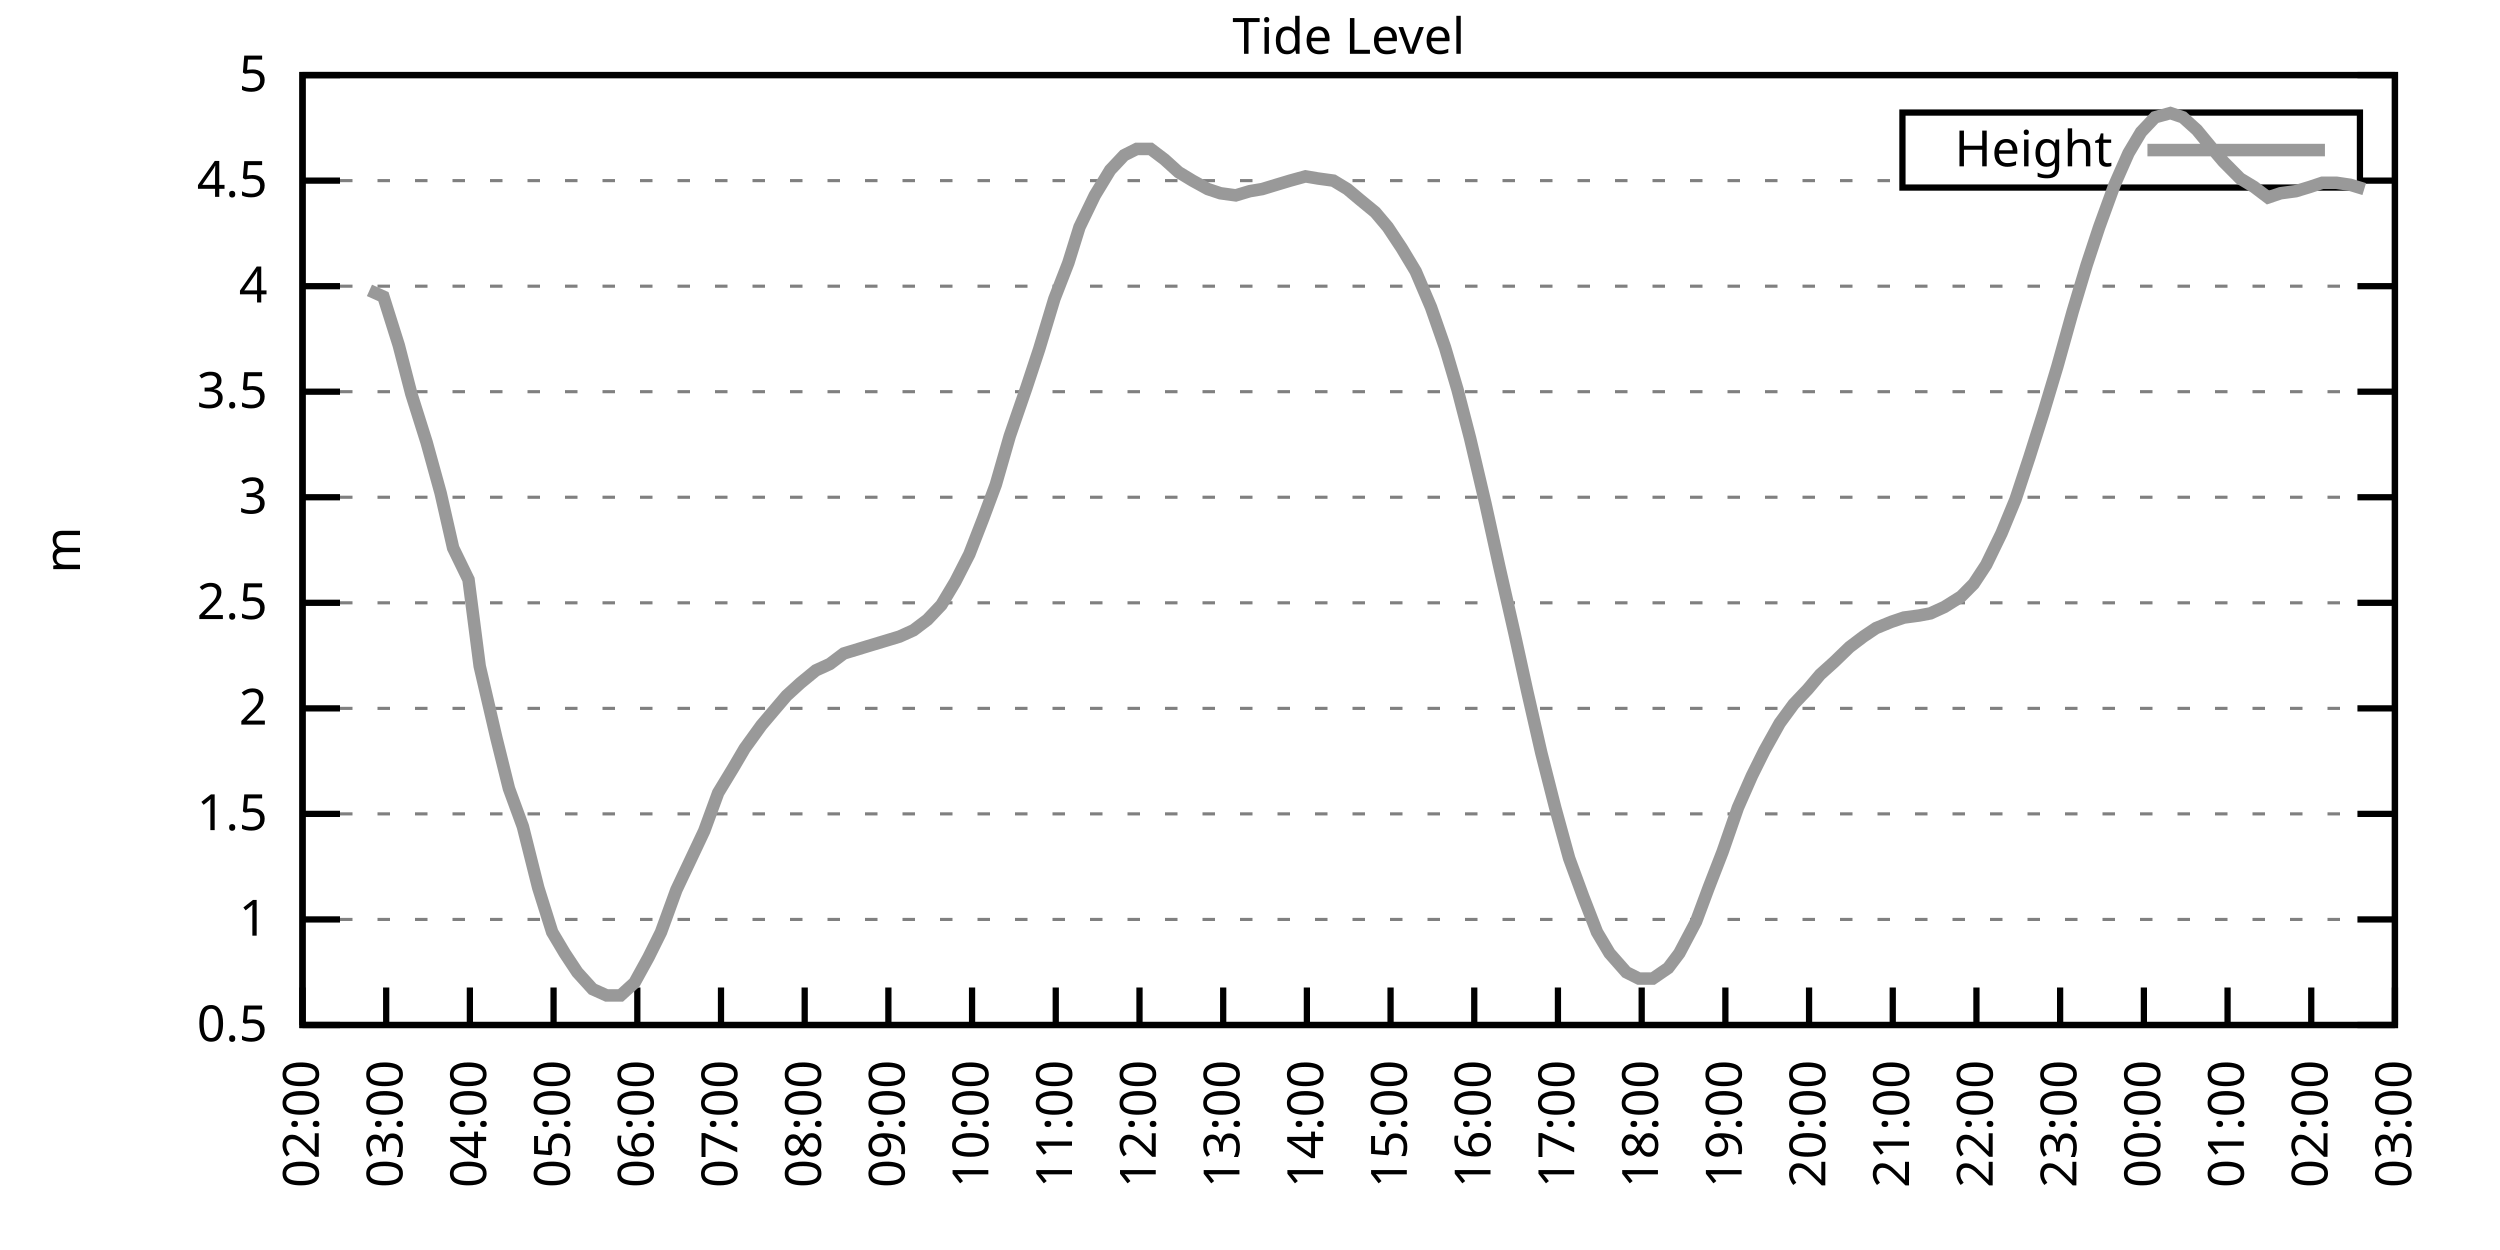
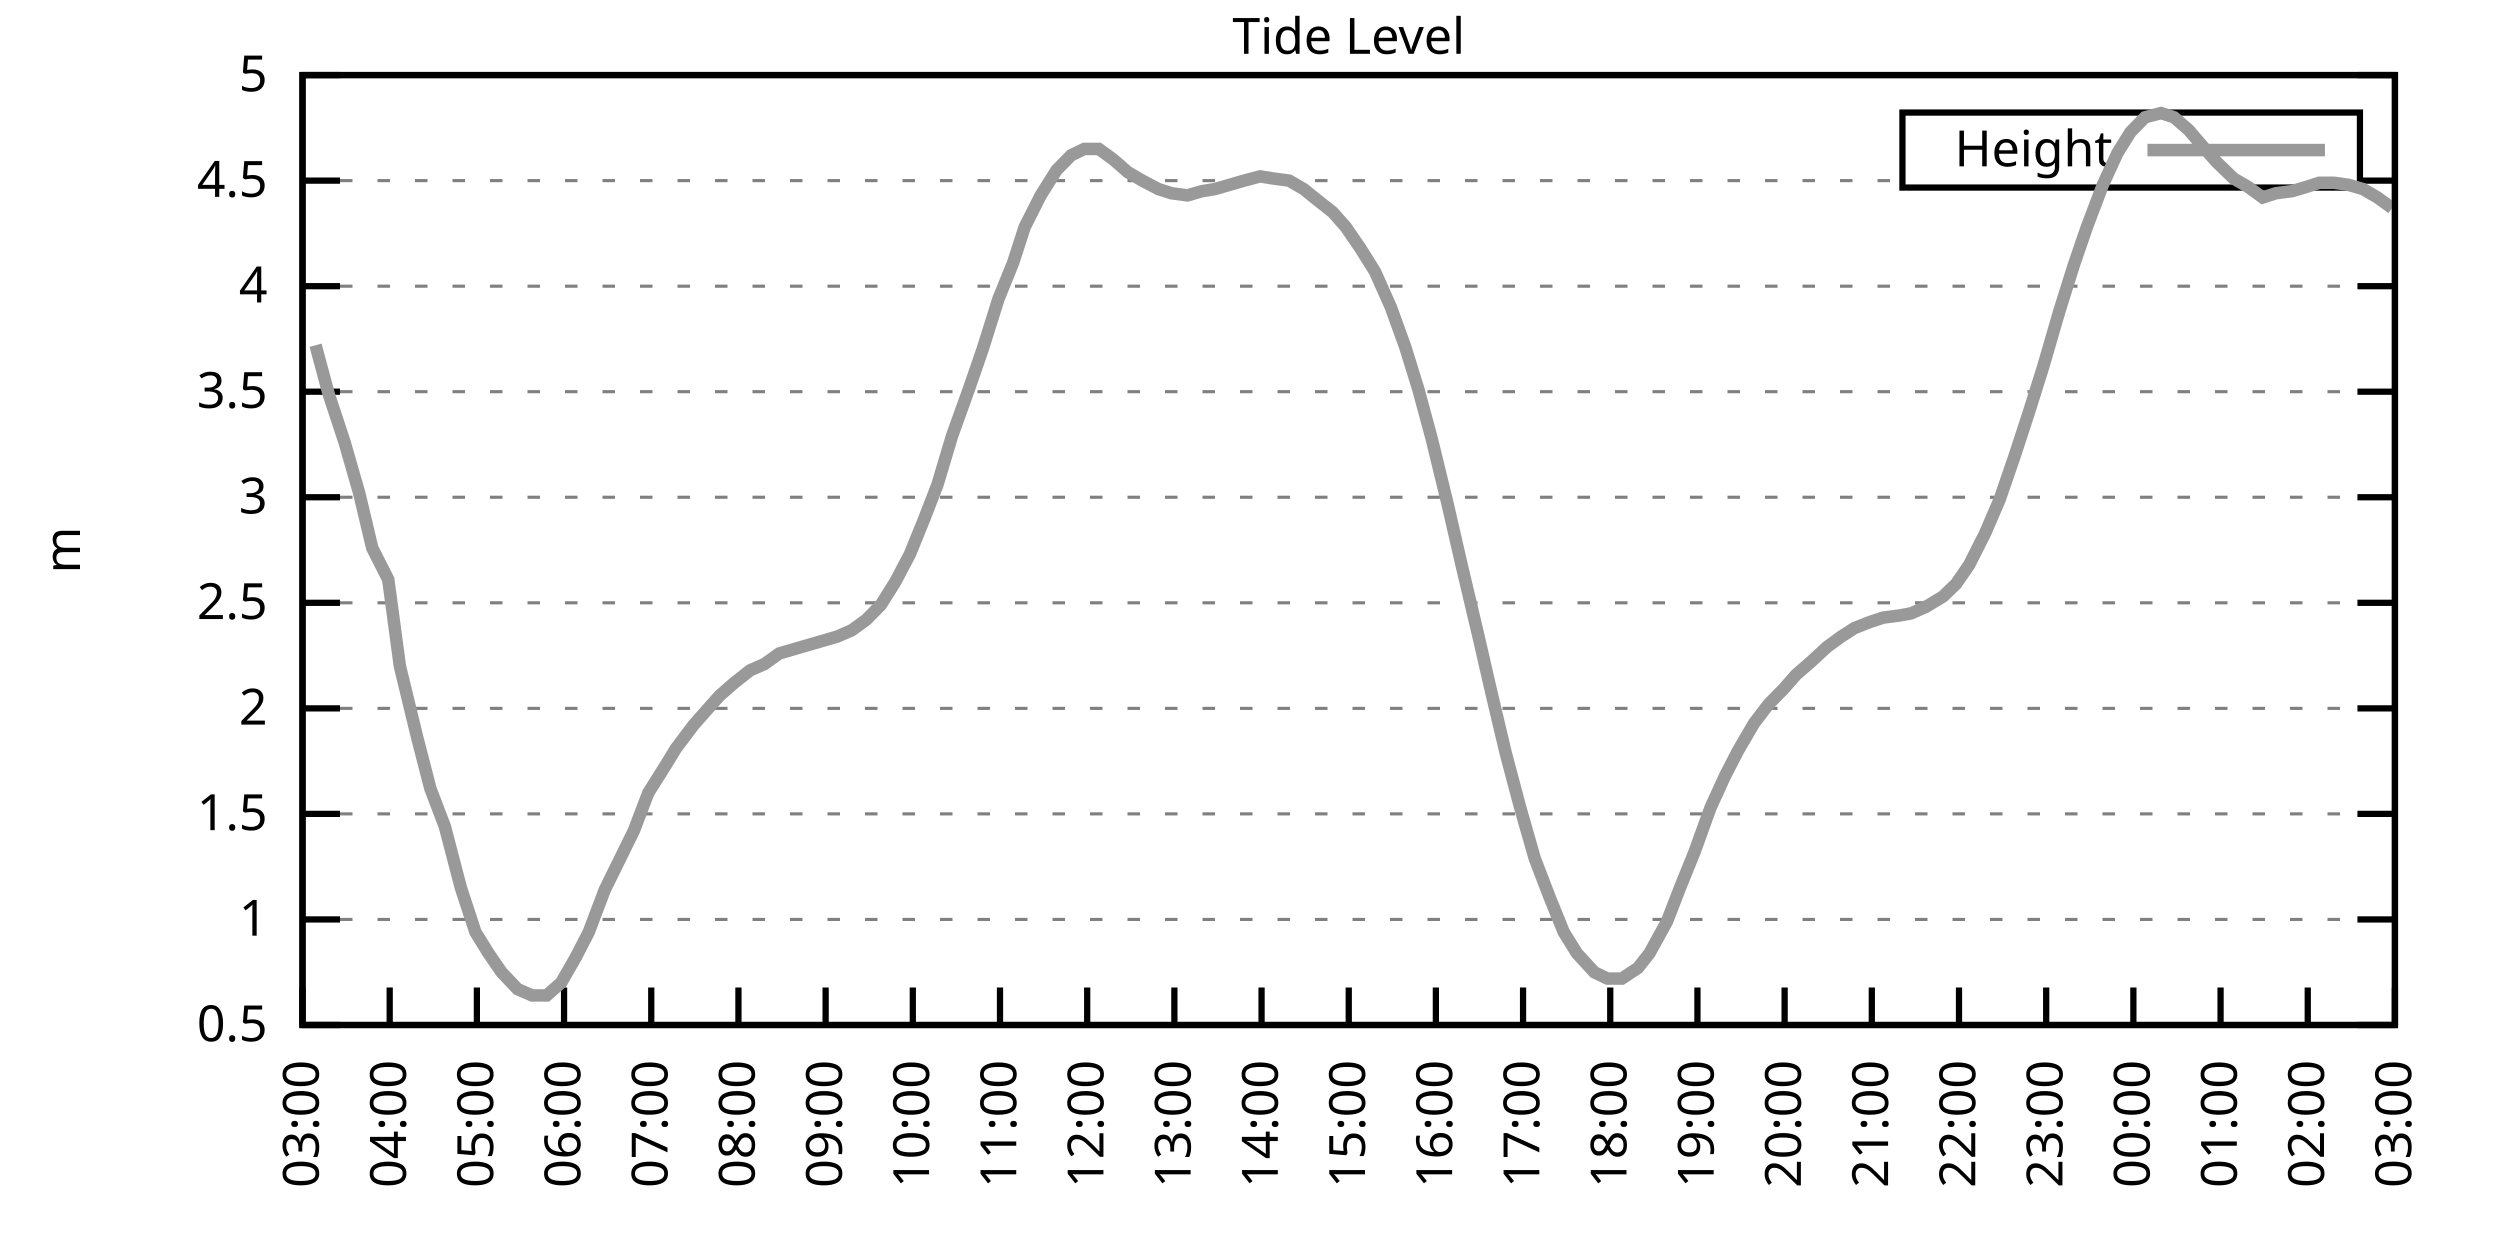
<svg xmlns="http://www.w3.org/2000/svg" xmlns:xlink="http://www.w3.org/1999/xlink" width="400" height="200" viewBox="0 0 400 200">
  <g id="gnuplot_canvas">
    <rect x="0" y="0" width="400" height="200" fill="none" />
    <defs>
      <circle id="gpDot" r="0.5" stroke-width="0.5" stroke="currentColor" />
      <path id="gpPt0" stroke-width="0.333" stroke="currentColor" d="M-1,0 h2 M0,-1 v2" />
      <path id="gpPt1" stroke-width="0.333" stroke="currentColor" d="M-1,-1 L1,1 M1,-1 L-1,1" />
      <path id="gpPt2" stroke-width="0.333" stroke="currentColor" d="M-1,0 L1,0 M0,-1 L0,1 M-1,-1 L1,1 M-1,1 L1,-1" />
      <rect id="gpPt3" stroke-width="0.333" stroke="currentColor" x="-1" y="-1" width="2" height="2" />
      <rect id="gpPt4" stroke-width="0.333" stroke="currentColor" fill="currentColor" x="-1" y="-1" width="2" height="2" />
      <circle id="gpPt5" stroke-width="0.333" stroke="currentColor" cx="0" cy="0" r="1" />
      <use xlink:href="#gpPt5" id="gpPt6" fill="currentColor" stroke="none" />
      <path id="gpPt7" stroke-width="0.333" stroke="currentColor" d="M0,-1.33 L-1.33,0.67 L1.33,0.67 z" />
      <use xlink:href="#gpPt7" id="gpPt8" fill="currentColor" stroke="none" />
      <use xlink:href="#gpPt7" id="gpPt9" stroke="currentColor" transform="rotate(180)" />
      <use xlink:href="#gpPt9" id="gpPt10" fill="currentColor" stroke="none" />
      <use xlink:href="#gpPt3" id="gpPt11" stroke="currentColor" transform="rotate(45)" />
      <use xlink:href="#gpPt11" id="gpPt12" fill="currentColor" stroke="none" />
      <path id="gpPt13" stroke-width="0.333" stroke="currentColor" d="M0,1.330 L1.265,0.411 L0.782,-1.067 L-0.782,-1.076 L-1.265,0.411 z" />
      <use xlink:href="#gpPt13" id="gpPt14" fill="currentColor" stroke="none" />
      <filter id="textbox" filterUnits="objectBoundingBox" x="0" y="0" height="1" width="1">
        <feFlood flood-color="white" flood-opacity="1" result="bgnd" />
        <feComposite in="SourceGraphic" in2="bgnd" operator="atop" />
      </filter>
      <filter id="greybox" filterUnits="objectBoundingBox" x="0" y="0" height="1" width="1">
        <feFlood flood-color="lightgrey" flood-opacity="1" result="grey" />
        <feComposite in="SourceGraphic" in2="grey" operator="atop" />
      </filter>
    </defs>
    <g fill="none" color="white" stroke="currentColor" stroke-width="1.00" stroke-linecap="butt" stroke-linejoin="miter">
</g>
    <g fill="none" color="black" stroke="currentColor" stroke-width="1.00" stroke-linecap="butt" stroke-linejoin="miter">
      <g stroke="none" shape-rendering="crispEdges">
        <polygon fill="rgb(255, 255, 255)" points="48.40,164.00 383.18,164.00 383.18,12.02 48.40,12.02 " />
      </g>
    </g>
    <g fill="none" color="black" stroke="currentColor" stroke-width="1.00" stroke-linecap="butt" stroke-linejoin="miter">
</g>
    <g fill="none" color="black" stroke="black" stroke-width="0.50" stroke-linecap="butt" stroke-linejoin="miter">
</g>
    <g fill="none" color="gray" stroke="currentColor" stroke-width="0.50" stroke-linecap="butt" stroke-linejoin="miter">
      <path stroke="gray" stroke-dasharray="2,4" class="gridline" d="M48.40,164.00 L383.19,164.00  " />
    </g>
    <g fill="none" color="gray" stroke="gray" stroke-width="1.00" stroke-linecap="butt" stroke-linejoin="miter">
</g>
    <g fill="none" color="black" stroke="currentColor" stroke-width="1.00" stroke-linecap="butt" stroke-linejoin="miter">
      <path stroke="black" d="M48.40,164.00 L54.40,164.00 M383.19,164.00 L377.19,164.00  " />
      <g transform="translate(42.80,166.60)" stroke="none" fill="black" font-family="Sans" font-size="8.00" text-anchor="end">
        <text>
          <tspan font-family="Sans"> 0.5</tspan>
        </text>
      </g>
    </g>
    <g fill="none" color="black" stroke="currentColor" stroke-width="1.00" stroke-linecap="butt" stroke-linejoin="miter">
</g>
    <g fill="none" color="black" stroke="black" stroke-width="0.50" stroke-linecap="butt" stroke-linejoin="miter">
</g>
    <g fill="none" color="gray" stroke="currentColor" stroke-width="0.50" stroke-linecap="butt" stroke-linejoin="miter">
      <path stroke="gray" stroke-dasharray="2,4" class="gridline" d="M48.40,147.11 L383.19,147.11  " />
    </g>
    <g fill="none" color="gray" stroke="gray" stroke-width="1.00" stroke-linecap="butt" stroke-linejoin="miter">
</g>
    <g fill="none" color="black" stroke="currentColor" stroke-width="1.00" stroke-linecap="butt" stroke-linejoin="miter">
      <path stroke="black" d="M48.40,147.11 L54.40,147.11 M383.19,147.11 L377.19,147.11  " />
      <g transform="translate(42.80,149.71)" stroke="none" fill="black" font-family="Sans" font-size="8.00" text-anchor="end">
        <text>
          <tspan font-family="Sans"> 1</tspan>
        </text>
      </g>
    </g>
    <g fill="none" color="black" stroke="currentColor" stroke-width="1.00" stroke-linecap="butt" stroke-linejoin="miter">
</g>
    <g fill="none" color="black" stroke="black" stroke-width="0.50" stroke-linecap="butt" stroke-linejoin="miter">
</g>
    <g fill="none" color="gray" stroke="currentColor" stroke-width="0.50" stroke-linecap="butt" stroke-linejoin="miter">
      <path stroke="gray" stroke-dasharray="2,4" class="gridline" d="M48.40,130.22 L383.19,130.22  " />
    </g>
    <g fill="none" color="gray" stroke="gray" stroke-width="1.00" stroke-linecap="butt" stroke-linejoin="miter">
</g>
    <g fill="none" color="black" stroke="currentColor" stroke-width="1.00" stroke-linecap="butt" stroke-linejoin="miter">
      <path stroke="black" d="M48.40,130.22 L54.40,130.22 M383.19,130.22 L377.19,130.22  " />
      <g transform="translate(42.80,132.82)" stroke="none" fill="black" font-family="Sans" font-size="8.00" text-anchor="end">
        <text>
          <tspan font-family="Sans"> 1.5</tspan>
        </text>
      </g>
    </g>
    <g fill="none" color="black" stroke="currentColor" stroke-width="1.00" stroke-linecap="butt" stroke-linejoin="miter">
</g>
    <g fill="none" color="black" stroke="black" stroke-width="0.50" stroke-linecap="butt" stroke-linejoin="miter">
</g>
    <g fill="none" color="gray" stroke="currentColor" stroke-width="0.50" stroke-linecap="butt" stroke-linejoin="miter">
      <path stroke="gray" stroke-dasharray="2,4" class="gridline" d="M48.40,113.34 L383.19,113.34  " />
    </g>
    <g fill="none" color="gray" stroke="gray" stroke-width="1.00" stroke-linecap="butt" stroke-linejoin="miter">
</g>
    <g fill="none" color="black" stroke="currentColor" stroke-width="1.00" stroke-linecap="butt" stroke-linejoin="miter">
      <path stroke="black" d="M48.40,113.34 L54.40,113.34 M383.19,113.34 L377.19,113.34  " />
      <g transform="translate(42.80,115.94)" stroke="none" fill="black" font-family="Sans" font-size="8.00" text-anchor="end">
        <text>
          <tspan font-family="Sans"> 2</tspan>
        </text>
      </g>
    </g>
    <g fill="none" color="black" stroke="currentColor" stroke-width="1.00" stroke-linecap="butt" stroke-linejoin="miter">
</g>
    <g fill="none" color="black" stroke="black" stroke-width="0.50" stroke-linecap="butt" stroke-linejoin="miter">
</g>
    <g fill="none" color="gray" stroke="currentColor" stroke-width="0.50" stroke-linecap="butt" stroke-linejoin="miter">
      <path stroke="gray" stroke-dasharray="2,4" class="gridline" d="M48.40,96.45 L383.19,96.45  " />
    </g>
    <g fill="none" color="gray" stroke="gray" stroke-width="1.00" stroke-linecap="butt" stroke-linejoin="miter">
</g>
    <g fill="none" color="black" stroke="currentColor" stroke-width="1.00" stroke-linecap="butt" stroke-linejoin="miter">
      <path stroke="black" d="M48.40,96.45 L54.40,96.45 M383.19,96.45 L377.19,96.45  " />
      <g transform="translate(42.80,99.05)" stroke="none" fill="black" font-family="Sans" font-size="8.00" text-anchor="end">
        <text>
          <tspan font-family="Sans"> 2.5</tspan>
        </text>
      </g>
    </g>
    <g fill="none" color="black" stroke="currentColor" stroke-width="1.00" stroke-linecap="butt" stroke-linejoin="miter">
</g>
    <g fill="none" color="black" stroke="black" stroke-width="0.50" stroke-linecap="butt" stroke-linejoin="miter">
</g>
    <g fill="none" color="gray" stroke="currentColor" stroke-width="0.50" stroke-linecap="butt" stroke-linejoin="miter">
      <path stroke="gray" stroke-dasharray="2,4" class="gridline" d="M48.40,79.56 L383.19,79.56  " />
    </g>
    <g fill="none" color="gray" stroke="gray" stroke-width="1.00" stroke-linecap="butt" stroke-linejoin="miter">
</g>
    <g fill="none" color="black" stroke="currentColor" stroke-width="1.00" stroke-linecap="butt" stroke-linejoin="miter">
      <path stroke="black" d="M48.40,79.56 L54.40,79.56 M383.19,79.56 L377.19,79.56  " />
      <g transform="translate(42.80,82.16)" stroke="none" fill="black" font-family="Sans" font-size="8.00" text-anchor="end">
        <text>
          <tspan font-family="Sans"> 3</tspan>
        </text>
      </g>
    </g>
    <g fill="none" color="black" stroke="currentColor" stroke-width="1.00" stroke-linecap="butt" stroke-linejoin="miter">
</g>
    <g fill="none" color="black" stroke="black" stroke-width="0.50" stroke-linecap="butt" stroke-linejoin="miter">
</g>
    <g fill="none" color="gray" stroke="currentColor" stroke-width="0.50" stroke-linecap="butt" stroke-linejoin="miter">
      <path stroke="gray" stroke-dasharray="2,4" class="gridline" d="M48.40,62.67 L383.19,62.67  " />
    </g>
    <g fill="none" color="gray" stroke="gray" stroke-width="1.00" stroke-linecap="butt" stroke-linejoin="miter">
</g>
    <g fill="none" color="black" stroke="currentColor" stroke-width="1.00" stroke-linecap="butt" stroke-linejoin="miter">
      <path stroke="black" d="M48.40,62.67 L54.40,62.67 M383.19,62.67 L377.19,62.67  " />
      <g transform="translate(42.80,65.27)" stroke="none" fill="black" font-family="Sans" font-size="8.00" text-anchor="end">
        <text>
          <tspan font-family="Sans"> 3.5</tspan>
        </text>
      </g>
    </g>
    <g fill="none" color="black" stroke="currentColor" stroke-width="1.00" stroke-linecap="butt" stroke-linejoin="miter">
</g>
    <g fill="none" color="black" stroke="black" stroke-width="0.50" stroke-linecap="butt" stroke-linejoin="miter">
</g>
    <g fill="none" color="gray" stroke="currentColor" stroke-width="0.50" stroke-linecap="butt" stroke-linejoin="miter">
      <path stroke="gray" stroke-dasharray="2,4" class="gridline" d="M48.40,45.79 L383.19,45.79  " />
    </g>
    <g fill="none" color="gray" stroke="gray" stroke-width="1.00" stroke-linecap="butt" stroke-linejoin="miter">
</g>
    <g fill="none" color="black" stroke="currentColor" stroke-width="1.00" stroke-linecap="butt" stroke-linejoin="miter">
      <path stroke="black" d="M48.40,45.79 L54.40,45.79 M383.19,45.79 L377.19,45.79  " />
      <g transform="translate(42.80,48.39)" stroke="none" fill="black" font-family="Sans" font-size="8.00" text-anchor="end">
        <text>
          <tspan font-family="Sans"> 4</tspan>
        </text>
      </g>
    </g>
    <g fill="none" color="black" stroke="currentColor" stroke-width="1.00" stroke-linecap="butt" stroke-linejoin="miter">
</g>
    <g fill="none" color="black" stroke="black" stroke-width="0.50" stroke-linecap="butt" stroke-linejoin="miter">
</g>
    <g fill="none" color="gray" stroke="currentColor" stroke-width="0.50" stroke-linecap="butt" stroke-linejoin="miter">
      <path stroke="gray" stroke-dasharray="2,4" class="gridline" d="M48.40,28.90 L304.39,28.90 M377.59,28.90 L383.19,28.90  " />
    </g>
    <g fill="none" color="gray" stroke="gray" stroke-width="1.00" stroke-linecap="butt" stroke-linejoin="miter">
</g>
    <g fill="none" color="black" stroke="currentColor" stroke-width="1.00" stroke-linecap="butt" stroke-linejoin="miter">
      <path stroke="black" d="M48.40,28.90 L54.40,28.90 M383.19,28.90 L377.19,28.90  " />
      <g transform="translate(42.80,31.50)" stroke="none" fill="black" font-family="Sans" font-size="8.00" text-anchor="end">
        <text>
          <tspan font-family="Sans"> 4.5</tspan>
        </text>
      </g>
    </g>
    <g fill="none" color="black" stroke="currentColor" stroke-width="1.00" stroke-linecap="butt" stroke-linejoin="miter">
</g>
    <g fill="none" color="black" stroke="black" stroke-width="0.50" stroke-linecap="butt" stroke-linejoin="miter">
</g>
    <g fill="none" color="gray" stroke="currentColor" stroke-width="0.50" stroke-linecap="butt" stroke-linejoin="miter">
      <path stroke="gray" stroke-dasharray="2,4" class="gridline" d="M48.40,12.01 L383.19,12.01  " />
    </g>
    <g fill="none" color="gray" stroke="gray" stroke-width="1.00" stroke-linecap="butt" stroke-linejoin="miter">
</g>
    <g fill="none" color="black" stroke="currentColor" stroke-width="1.00" stroke-linecap="butt" stroke-linejoin="miter">
      <path stroke="black" d="M48.40,12.01 L54.40,12.01 M383.19,12.01 L377.19,12.01  " />
      <g transform="translate(42.80,14.61)" stroke="none" fill="black" font-family="Sans" font-size="8.00" text-anchor="end">
        <text>
          <tspan font-family="Sans"> 5</tspan>
        </text>
      </g>
    </g>
    <g fill="none" color="black" stroke="currentColor" stroke-width="1.00" stroke-linecap="butt" stroke-linejoin="miter">
      <path stroke="black" d="M48.40,164.00 L48.40,158.00  " />
      <g transform="translate(51.00,169.60) rotate(270.00)" stroke="none" fill="black" font-family="Sans" font-size="8.00" text-anchor="end">
        <text>
-           <tspan font-family="Sans">02:00</tspan>
-         </text>
-       </g>
-     </g>
-     <g fill="none" color="black" stroke="currentColor" stroke-width="1.00" stroke-linecap="butt" stroke-linejoin="miter">
-       <path stroke="black" d="M61.79,164.00 L61.79,158.00  " />
-       <g transform="translate(64.39,169.60) rotate(270.00)" stroke="none" fill="black" font-family="Sans" font-size="8.00" text-anchor="end">
-         <text>
          <tspan font-family="Sans">03:00</tspan>
        </text>
      </g>
    </g>
    <g fill="none" color="black" stroke="currentColor" stroke-width="1.00" stroke-linecap="butt" stroke-linejoin="miter">
-       <path stroke="black" d="M75.18,164.00 L75.18,158.00  " />
-       <g transform="translate(77.78,169.60) rotate(270.00)" stroke="none" fill="black" font-family="Sans" font-size="8.00" text-anchor="end">
+       <path stroke="black" d="M62.35,164.00 L62.35,158.00  " />
+       <g transform="translate(64.95,169.60) rotate(270.00)" stroke="none" fill="black" font-family="Sans" font-size="8.00" text-anchor="end">
        <text>
          <tspan font-family="Sans">04:00</tspan>
        </text>
      </g>
    </g>
    <g fill="none" color="black" stroke="currentColor" stroke-width="1.00" stroke-linecap="butt" stroke-linejoin="miter">
-       <path stroke="black" d="M88.57,164.00 L88.57,158.00  " />
-       <g transform="translate(91.17,169.60) rotate(270.00)" stroke="none" fill="black" font-family="Sans" font-size="8.00" text-anchor="end">
+       <path stroke="black" d="M76.30,164.00 L76.30,158.00  " />
+       <g transform="translate(78.90,169.60) rotate(270.00)" stroke="none" fill="black" font-family="Sans" font-size="8.00" text-anchor="end">
        <text>
          <tspan font-family="Sans">05:00</tspan>
        </text>
      </g>
    </g>
    <g fill="none" color="black" stroke="currentColor" stroke-width="1.00" stroke-linecap="butt" stroke-linejoin="miter">
-       <path stroke="black" d="M101.97,164.00 L101.97,158.00  " />
-       <g transform="translate(104.57,169.60) rotate(270.00)" stroke="none" fill="black" font-family="Sans" font-size="8.00" text-anchor="end">
+       <path stroke="black" d="M90.25,164.00 L90.25,158.00  " />
+       <g transform="translate(92.85,169.60) rotate(270.00)" stroke="none" fill="black" font-family="Sans" font-size="8.00" text-anchor="end">
        <text>
          <tspan font-family="Sans">06:00</tspan>
        </text>
      </g>
    </g>
    <g fill="none" color="black" stroke="currentColor" stroke-width="1.00" stroke-linecap="butt" stroke-linejoin="miter">
-       <path stroke="black" d="M115.36,164.00 L115.36,158.00  " />
-       <g transform="translate(117.96,169.60) rotate(270.00)" stroke="none" fill="black" font-family="Sans" font-size="8.00" text-anchor="end">
+       <path stroke="black" d="M104.20,164.00 L104.20,158.00  " />
+       <g transform="translate(106.80,169.60) rotate(270.00)" stroke="none" fill="black" font-family="Sans" font-size="8.00" text-anchor="end">
        <text>
          <tspan font-family="Sans">07:00</tspan>
        </text>
      </g>
    </g>
    <g fill="none" color="black" stroke="currentColor" stroke-width="1.00" stroke-linecap="butt" stroke-linejoin="miter">
-       <path stroke="black" d="M128.75,164.00 L128.75,158.00  " />
-       <g transform="translate(131.35,169.60) rotate(270.00)" stroke="none" fill="black" font-family="Sans" font-size="8.00" text-anchor="end">
+       <path stroke="black" d="M118.15,164.00 L118.15,158.00  " />
+       <g transform="translate(120.75,169.60) rotate(270.00)" stroke="none" fill="black" font-family="Sans" font-size="8.00" text-anchor="end">
        <text>
          <tspan font-family="Sans">08:00</tspan>
        </text>
      </g>
    </g>
    <g fill="none" color="black" stroke="currentColor" stroke-width="1.00" stroke-linecap="butt" stroke-linejoin="miter">
-       <path stroke="black" d="M142.14,164.00 L142.14,158.00  " />
-       <g transform="translate(144.74,169.60) rotate(270.00)" stroke="none" fill="black" font-family="Sans" font-size="8.00" text-anchor="end">
+       <path stroke="black" d="M132.10,164.00 L132.10,158.00  " />
+       <g transform="translate(134.70,169.60) rotate(270.00)" stroke="none" fill="black" font-family="Sans" font-size="8.00" text-anchor="end">
        <text>
          <tspan font-family="Sans">09:00</tspan>
        </text>
      </g>
    </g>
    <g fill="none" color="black" stroke="currentColor" stroke-width="1.00" stroke-linecap="butt" stroke-linejoin="miter">
-       <path stroke="black" d="M155.53,164.00 L155.53,158.00  " />
-       <g transform="translate(158.13,169.60) rotate(270.00)" stroke="none" fill="black" font-family="Sans" font-size="8.00" text-anchor="end">
+       <path stroke="black" d="M146.05,164.00 L146.05,158.00  " />
+       <g transform="translate(148.65,169.60) rotate(270.00)" stroke="none" fill="black" font-family="Sans" font-size="8.00" text-anchor="end">
        <text>
          <tspan font-family="Sans">10:00</tspan>
        </text>
      </g>
    </g>
    <g fill="none" color="black" stroke="currentColor" stroke-width="1.00" stroke-linecap="butt" stroke-linejoin="miter">
-       <path stroke="black" d="M168.92,164.00 L168.92,158.00  " />
-       <g transform="translate(171.52,169.60) rotate(270.00)" stroke="none" fill="black" font-family="Sans" font-size="8.00" text-anchor="end">
+       <path stroke="black" d="M160.00,164.00 L160.00,158.00  " />
+       <g transform="translate(162.60,169.60) rotate(270.00)" stroke="none" fill="black" font-family="Sans" font-size="8.00" text-anchor="end">
        <text>
          <tspan font-family="Sans">11:00</tspan>
        </text>
      </g>
    </g>
    <g fill="none" color="black" stroke="currentColor" stroke-width="1.00" stroke-linecap="butt" stroke-linejoin="miter">
-       <path stroke="black" d="M182.32,164.00 L182.32,158.00  " />
-       <g transform="translate(184.92,169.60) rotate(270.00)" stroke="none" fill="black" font-family="Sans" font-size="8.00" text-anchor="end">
+       <path stroke="black" d="M173.95,164.00 L173.95,158.00  " />
+       <g transform="translate(176.55,169.60) rotate(270.00)" stroke="none" fill="black" font-family="Sans" font-size="8.00" text-anchor="end">
        <text>
          <tspan font-family="Sans">12:00</tspan>
        </text>
      </g>
    </g>
    <g fill="none" color="black" stroke="currentColor" stroke-width="1.00" stroke-linecap="butt" stroke-linejoin="miter">
-       <path stroke="black" d="M195.71,164.00 L195.71,158.00  " />
-       <g transform="translate(198.31,169.60) rotate(270.00)" stroke="none" fill="black" font-family="Sans" font-size="8.00" text-anchor="end">
+       <path stroke="black" d="M187.90,164.00 L187.90,158.00  " />
+       <g transform="translate(190.50,169.60) rotate(270.00)" stroke="none" fill="black" font-family="Sans" font-size="8.00" text-anchor="end">
        <text>
          <tspan font-family="Sans">13:00</tspan>
        </text>
      </g>
    </g>
    <g fill="none" color="black" stroke="currentColor" stroke-width="1.00" stroke-linecap="butt" stroke-linejoin="miter">
-       <path stroke="black" d="M209.10,164.00 L209.10,158.00  " />
-       <g transform="translate(211.70,169.60) rotate(270.00)" stroke="none" fill="black" font-family="Sans" font-size="8.00" text-anchor="end">
+       <path stroke="black" d="M201.85,164.00 L201.85,158.00  " />
+       <g transform="translate(204.45,169.60) rotate(270.00)" stroke="none" fill="black" font-family="Sans" font-size="8.00" text-anchor="end">
        <text>
          <tspan font-family="Sans">14:00</tspan>
        </text>
      </g>
    </g>
    <g fill="none" color="black" stroke="currentColor" stroke-width="1.00" stroke-linecap="butt" stroke-linejoin="miter">
-       <path stroke="black" d="M222.49,164.00 L222.49,158.00  " />
-       <g transform="translate(225.09,169.60) rotate(270.00)" stroke="none" fill="black" font-family="Sans" font-size="8.00" text-anchor="end">
+       <path stroke="black" d="M215.80,164.00 L215.80,158.00  " />
+       <g transform="translate(218.40,169.60) rotate(270.00)" stroke="none" fill="black" font-family="Sans" font-size="8.00" text-anchor="end">
        <text>
          <tspan font-family="Sans">15:00</tspan>
        </text>
      </g>
    </g>
    <g fill="none" color="black" stroke="currentColor" stroke-width="1.00" stroke-linecap="butt" stroke-linejoin="miter">
-       <path stroke="black" d="M235.88,164.00 L235.88,158.00  " />
-       <g transform="translate(238.48,169.60) rotate(270.00)" stroke="none" fill="black" font-family="Sans" font-size="8.00" text-anchor="end">
+       <path stroke="black" d="M229.74,164.00 L229.74,158.00  " />
+       <g transform="translate(232.34,169.60) rotate(270.00)" stroke="none" fill="black" font-family="Sans" font-size="8.00" text-anchor="end">
        <text>
          <tspan font-family="Sans">16:00</tspan>
        </text>
      </g>
    </g>
    <g fill="none" color="black" stroke="currentColor" stroke-width="1.00" stroke-linecap="butt" stroke-linejoin="miter">
-       <path stroke="black" d="M249.27,164.00 L249.27,158.00  " />
-       <g transform="translate(251.87,169.60) rotate(270.00)" stroke="none" fill="black" font-family="Sans" font-size="8.00" text-anchor="end">
+       <path stroke="black" d="M243.69,164.00 L243.69,158.00  " />
+       <g transform="translate(246.29,169.60) rotate(270.00)" stroke="none" fill="black" font-family="Sans" font-size="8.00" text-anchor="end">
        <text>
          <tspan font-family="Sans">17:00</tspan>
        </text>
      </g>
    </g>
    <g fill="none" color="black" stroke="currentColor" stroke-width="1.00" stroke-linecap="butt" stroke-linejoin="miter">
-       <path stroke="black" d="M262.67,164.00 L262.67,158.00  " />
-       <g transform="translate(265.27,169.60) rotate(270.00)" stroke="none" fill="black" font-family="Sans" font-size="8.00" text-anchor="end">
+       <path stroke="black" d="M257.64,164.00 L257.64,158.00  " />
+       <g transform="translate(260.24,169.60) rotate(270.00)" stroke="none" fill="black" font-family="Sans" font-size="8.00" text-anchor="end">
        <text>
          <tspan font-family="Sans">18:00</tspan>
        </text>
      </g>
    </g>
    <g fill="none" color="black" stroke="currentColor" stroke-width="1.00" stroke-linecap="butt" stroke-linejoin="miter">
-       <path stroke="black" d="M276.06,164.00 L276.06,158.00  " />
-       <g transform="translate(278.66,169.60) rotate(270.00)" stroke="none" fill="black" font-family="Sans" font-size="8.00" text-anchor="end">
+       <path stroke="black" d="M271.59,164.00 L271.59,158.00  " />
+       <g transform="translate(274.19,169.60) rotate(270.00)" stroke="none" fill="black" font-family="Sans" font-size="8.00" text-anchor="end">
        <text>
          <tspan font-family="Sans">19:00</tspan>
        </text>
      </g>
    </g>
    <g fill="none" color="black" stroke="currentColor" stroke-width="1.00" stroke-linecap="butt" stroke-linejoin="miter">
-       <path stroke="black" d="M289.45,164.00 L289.45,158.00  " />
-       <g transform="translate(292.05,169.60) rotate(270.00)" stroke="none" fill="black" font-family="Sans" font-size="8.00" text-anchor="end">
+       <path stroke="black" d="M285.54,164.00 L285.54,158.00  " />
+       <g transform="translate(288.14,169.60) rotate(270.00)" stroke="none" fill="black" font-family="Sans" font-size="8.00" text-anchor="end">
        <text>
          <tspan font-family="Sans">20:00</tspan>
        </text>
      </g>
    </g>
    <g fill="none" color="black" stroke="currentColor" stroke-width="1.00" stroke-linecap="butt" stroke-linejoin="miter">
-       <path stroke="black" d="M302.84,164.00 L302.84,158.00  " />
-       <g transform="translate(305.44,169.60) rotate(270.00)" stroke="none" fill="black" font-family="Sans" font-size="8.00" text-anchor="end">
+       <path stroke="black" d="M299.49,164.00 L299.49,158.00  " />
+       <g transform="translate(302.09,169.60) rotate(270.00)" stroke="none" fill="black" font-family="Sans" font-size="8.00" text-anchor="end">
        <text>
          <tspan font-family="Sans">21:00</tspan>
        </text>
      </g>
    </g>
    <g fill="none" color="black" stroke="currentColor" stroke-width="1.00" stroke-linecap="butt" stroke-linejoin="miter">
-       <path stroke="black" d="M316.23,164.00 L316.23,158.00  " />
-       <g transform="translate(318.83,169.60) rotate(270.00)" stroke="none" fill="black" font-family="Sans" font-size="8.00" text-anchor="end">
+       <path stroke="black" d="M313.44,164.00 L313.44,158.00  " />
+       <g transform="translate(316.04,169.60) rotate(270.00)" stroke="none" fill="black" font-family="Sans" font-size="8.00" text-anchor="end">
        <text>
          <tspan font-family="Sans">22:00</tspan>
        </text>
      </g>
    </g>
    <g fill="none" color="black" stroke="currentColor" stroke-width="1.00" stroke-linecap="butt" stroke-linejoin="miter">
-       <path stroke="black" d="M329.62,164.00 L329.62,158.00  " />
-       <g transform="translate(332.22,169.60) rotate(270.00)" stroke="none" fill="black" font-family="Sans" font-size="8.00" text-anchor="end">
+       <path stroke="black" d="M327.39,164.00 L327.39,158.00  " />
+       <g transform="translate(329.99,169.60) rotate(270.00)" stroke="none" fill="black" font-family="Sans" font-size="8.00" text-anchor="end">
        <text>
          <tspan font-family="Sans">23:00</tspan>
        </text>
      </g>
    </g>
    <g fill="none" color="black" stroke="currentColor" stroke-width="1.00" stroke-linecap="butt" stroke-linejoin="miter">
-       <path stroke="black" d="M343.02,164.00 L343.02,158.00  " />
-       <g transform="translate(345.62,169.60) rotate(270.00)" stroke="none" fill="black" font-family="Sans" font-size="8.00" text-anchor="end">
+       <path stroke="black" d="M341.34,164.00 L341.34,158.00  " />
+       <g transform="translate(343.94,169.60) rotate(270.00)" stroke="none" fill="black" font-family="Sans" font-size="8.00" text-anchor="end">
        <text>
          <tspan font-family="Sans">00:00</tspan>
        </text>
      </g>
    </g>
    <g fill="none" color="black" stroke="currentColor" stroke-width="1.00" stroke-linecap="butt" stroke-linejoin="miter">
-       <path stroke="black" d="M356.41,164.00 L356.41,158.00  " />
-       <g transform="translate(359.01,169.60) rotate(270.00)" stroke="none" fill="black" font-family="Sans" font-size="8.00" text-anchor="end">
+       <path stroke="black" d="M355.29,164.00 L355.29,158.00  " />
+       <g transform="translate(357.89,169.60) rotate(270.00)" stroke="none" fill="black" font-family="Sans" font-size="8.00" text-anchor="end">
        <text>
          <tspan font-family="Sans">01:00</tspan>
        </text>
      </g>
    </g>
    <g fill="none" color="black" stroke="currentColor" stroke-width="1.00" stroke-linecap="butt" stroke-linejoin="miter">
-       <path stroke="black" d="M369.80,164.00 L369.80,158.00  " />
-       <g transform="translate(372.40,169.60) rotate(270.00)" stroke="none" fill="black" font-family="Sans" font-size="8.00" text-anchor="end">
+       <path stroke="black" d="M369.24,164.00 L369.24,158.00  " />
+       <g transform="translate(371.84,169.60) rotate(270.00)" stroke="none" fill="black" font-family="Sans" font-size="8.00" text-anchor="end">
        <text>
          <tspan font-family="Sans">02:00</tspan>
        </text>
      </g>
    </g>
    <g fill="none" color="black" stroke="currentColor" stroke-width="1.00" stroke-linecap="butt" stroke-linejoin="miter">
      <path stroke="black" d="M383.19,164.00 L383.19,158.00  " />
      <g transform="translate(385.79,169.60) rotate(270.00)" stroke="none" fill="black" font-family="Sans" font-size="8.00" text-anchor="end">
        <text>
          <tspan font-family="Sans">03:00</tspan>
        </text>
      </g>
    </g>
    <g fill="none" color="black" stroke="currentColor" stroke-width="1.00" stroke-linecap="butt" stroke-linejoin="miter">
</g>
    <g fill="none" color="black" stroke="currentColor" stroke-width="1.00" stroke-linecap="butt" stroke-linejoin="miter">
      <path stroke="black" d="M48.40,12.01 L48.40,164.00 L383.19,164.00 L383.19,12.01 L48.40,12.01 Z  " />
    </g>
    <g fill="none" color="black" stroke="currentColor" stroke-width="1.00" stroke-linecap="butt" stroke-linejoin="miter">
</g>
    <g fill="none" color="black" stroke="currentColor" stroke-width="1.00" stroke-linecap="butt" stroke-linejoin="miter">
      <path stroke="black" d="M304.39,30.01 L304.39,18.01 L377.59,18.01 L377.59,30.01 L304.39,30.01 Z  " />
    </g>
    <g id="Tide_level_plot_1">
      <g fill="none" color="white" stroke="black" stroke-width="2.00" stroke-linecap="butt" stroke-linejoin="miter">
</g>
      <g fill="none" color="black" stroke="currentColor" stroke-width="2.00" stroke-linecap="butt" stroke-linejoin="miter">
        <g transform="translate(337.99,26.61)" stroke="none" fill="black" font-family="Sans" font-size="8.00" text-anchor="end">
          <text>
            <tspan font-family="Sans">Height</tspan>
          </text>
        </g>
      </g>
      <g fill="none" color="black" stroke="currentColor" stroke-width="2.00" stroke-linecap="butt" stroke-linejoin="miter">
-         <path stroke="rgb(153, 153, 153)" d="M343.59,24.01 L371.99,24.01 M59.11,46.46 L61.35,47.47 L63.80,55.24 L65.81,63.01 L68.26,70.78 L70.50,78.89   L72.50,87.67 L74.96,92.73 L76.75,106.58 L79.42,118.07 L81.43,126.17 L83.66,132.25 L86.12,142.05 L88.35,149.14   L90.36,152.52 L92.37,155.56 L94.82,158.26 L97.06,159.27 L99.29,159.27 L101.52,157.24 L103.75,153.19 L105.76,149.14   L108.22,142.38 L110.45,137.66 L112.68,132.93 L114.91,126.85 L117.37,122.79 L119.15,119.75 L121.83,116.04 L123.84,113.67   L125.85,111.31 L128.08,109.28 L130.54,107.26 L132.77,106.24 L135.00,104.56 L137.23,103.88 L139.46,103.20 L141.69,102.53   L143.93,101.85 L146.16,100.84 L148.39,99.15 L150.62,96.79 L152.85,93.07 L155.09,88.68 L157.32,82.94 L159.33,77.53   L161.56,69.77 L164.24,62.00 L166.25,55.92 L168.70,47.81 L170.93,42.07 L172.72,36.33 L175.17,31.26 L177.63,27.21   L179.86,24.84 L181.87,23.83 L184.10,23.83 L186.33,25.52 L188.57,27.55 L190.80,28.90 L193.25,30.25 L195.26,30.92   L197.72,31.26 L199.95,30.59 L201.96,30.25 L204.19,29.57 L206.42,28.90 L208.88,28.22 L210.88,28.56 L213.34,28.90   L215.57,30.25 L217.58,31.94 L220.04,33.96 L222.04,36.33 L224.28,39.71 L226.51,43.42 L228.96,49.16 L231.20,55.58   L233.20,62.34 L235.21,70.10 L237.67,80.57 L239.90,90.71 L242.36,101.52 L244.36,110.63 L246.60,120.43 L248.83,129.21   L251.06,137.32 L253.29,143.40 L255.52,149.14 L257.53,152.52 L260.21,155.56 L262.22,156.57 L264.45,156.57 L266.91,154.88   L268.69,152.52 L271.37,147.45 L273.38,142.05 L275.61,136.30 L278.07,129.21 L280.30,124.14 L282.31,120.09 L284.76,115.70   L286.99,112.66 L289.23,110.30 L291.23,107.93 L293.47,105.91 L295.92,103.54 L298.15,101.85 L300.16,100.50 L302.62,99.49   L304.63,98.81 L307.08,98.48 L308.87,98.14 L311.10,97.12 L313.78,95.44 L315.79,93.41 L317.79,90.37 L320.25,85.30   L322.48,79.90 L324.71,73.14 L326.95,66.05 L329.18,58.62 L331.63,49.84 L333.86,42.41 L335.87,36.33 L338.33,29.57   L340.56,24.51 L342.57,21.13 L344.80,18.77 L347.26,18.09 L349.26,18.77 L351.50,20.79 L353.73,23.49 L355.74,25.86   L358.42,28.56 L360.65,29.91 L362.88,31.60 L364.89,30.92 L367.34,30.59 L369.58,29.91 L371.58,29.24 L373.82,29.24   L376.05,29.57 L378.28,30.25  " />
+         <path stroke="rgb(153, 153, 153)" d="M343.59,24.01 L371.99,24.01 M50.49,55.24 L52.58,63.01 L55.14,70.78 L57.47,78.89 L59.56,87.67 L62.12,92.73   L63.98,106.58 L66.77,118.07 L68.86,126.17 L71.18,132.25 L73.74,142.05 L76.07,149.14 L78.16,152.52 L80.25,155.56   L82.81,158.26 L85.13,159.27 L87.46,159.27 L89.78,157.24 L92.11,153.19 L94.20,149.14 L96.76,142.38 L99.08,137.66   L101.41,132.93 L103.73,126.85 L106.29,122.79 L108.15,119.75 L110.94,116.04 L113.03,113.67 L115.13,111.31 L117.45,109.28   L120.01,107.26 L122.33,106.24 L124.66,104.56 L126.98,103.88 L129.31,103.20 L131.63,102.53 L133.96,101.85 L136.28,100.84   L138.61,99.15 L140.93,96.79 L143.26,93.07 L145.58,88.68 L147.91,82.94 L150.00,77.53 L152.32,69.77 L155.11,62.00   L157.21,55.92 L159.76,47.81 L162.09,42.07 L163.95,36.33 L166.51,31.26 L169.06,27.21 L171.39,24.84 L173.48,23.83   L175.81,23.83 L178.13,25.52 L180.46,27.55 L182.78,28.90 L185.34,30.25 L187.43,30.92 L189.99,31.26 L192.31,30.59   L194.41,30.25 L196.73,29.57 L199.06,28.90 L201.61,28.22 L203.71,28.56 L206.26,28.90 L208.59,30.25 L210.68,31.94   L213.24,33.96 L215.33,36.33 L217.65,39.71 L219.98,43.42 L222.54,49.16 L224.86,55.58 L226.95,62.34 L229.05,70.10   L231.60,80.57 L233.93,90.71 L236.49,101.52 L238.58,110.63 L240.90,120.43 L243.23,129.21 L245.55,137.32 L247.88,143.40   L250.20,149.14 L252.30,152.52 L255.09,155.56 L257.18,156.57 L259.50,156.57 L262.06,154.88 L263.92,152.52 L266.71,147.45   L268.80,142.05 L271.13,136.30 L273.69,129.21 L276.01,124.14 L278.10,120.09 L280.66,115.70 L282.99,112.66 L285.31,110.30   L287.40,107.93 L289.73,105.91 L292.29,103.54 L294.61,101.85 L296.70,100.50 L299.26,99.49 L301.35,98.81 L303.91,98.48   L305.77,98.14 L308.09,97.12 L310.88,95.44 L312.98,93.41 L315.07,90.37 L317.63,85.30 L319.95,79.90 L322.28,73.14   L324.60,66.05 L326.93,58.62 L329.48,49.84 L331.81,42.41 L333.90,36.33 L336.46,29.57 L338.78,24.51 L340.88,21.13   L343.20,18.77 L345.76,18.09 L347.85,18.77 L350.18,20.79 L352.50,23.49 L354.59,25.86 L357.38,28.56 L359.71,29.91   L362.03,31.60 L364.13,30.92 L366.68,30.59 L369.01,29.91 L371.10,29.24 L373.43,29.24 L375.75,29.57 L378.08,30.25   L380.40,31.60 L382.73,33.29  " />
      </g>
    </g>
    <g fill="none" color="black" stroke="currentColor" stroke-width="2.00" stroke-linecap="butt" stroke-linejoin="miter">
</g>
    <g fill="none" color="black" stroke="black" stroke-width="1.00" stroke-linecap="butt" stroke-linejoin="miter">
</g>
    <g fill="none" color="black" stroke="currentColor" stroke-width="1.00" stroke-linecap="butt" stroke-linejoin="miter">
      <path stroke="black" d="M48.40,12.01 L48.40,164.00 L383.19,164.00 L383.19,12.01 L48.40,12.01 Z  " />
      <g transform="translate(12.80,88.01) rotate(270.00)" stroke="none" fill="black" font-family="Sans" font-size="8.00" text-anchor="middle">
        <text>
          <tspan font-family="Sans">m</tspan>
        </text>
      </g>
    </g>
    <g fill="none" color="black" stroke="currentColor" stroke-width="1.00" stroke-linecap="butt" stroke-linejoin="miter">
</g>
    <g fill="none" color="black" stroke="currentColor" stroke-width="1.00" stroke-linecap="butt" stroke-linejoin="miter">
      <g transform="translate(215.79,8.61)" stroke="none" fill="black" font-family="Sans" font-size="8.00" text-anchor="middle">
        <text>
          <tspan font-family="Sans">Tide Level</tspan>
        </text>
      </g>
    </g>
    <g fill="none" color="black" stroke="currentColor" stroke-width="1.00" stroke-linecap="butt" stroke-linejoin="miter">
</g>
  </g>
</svg>
